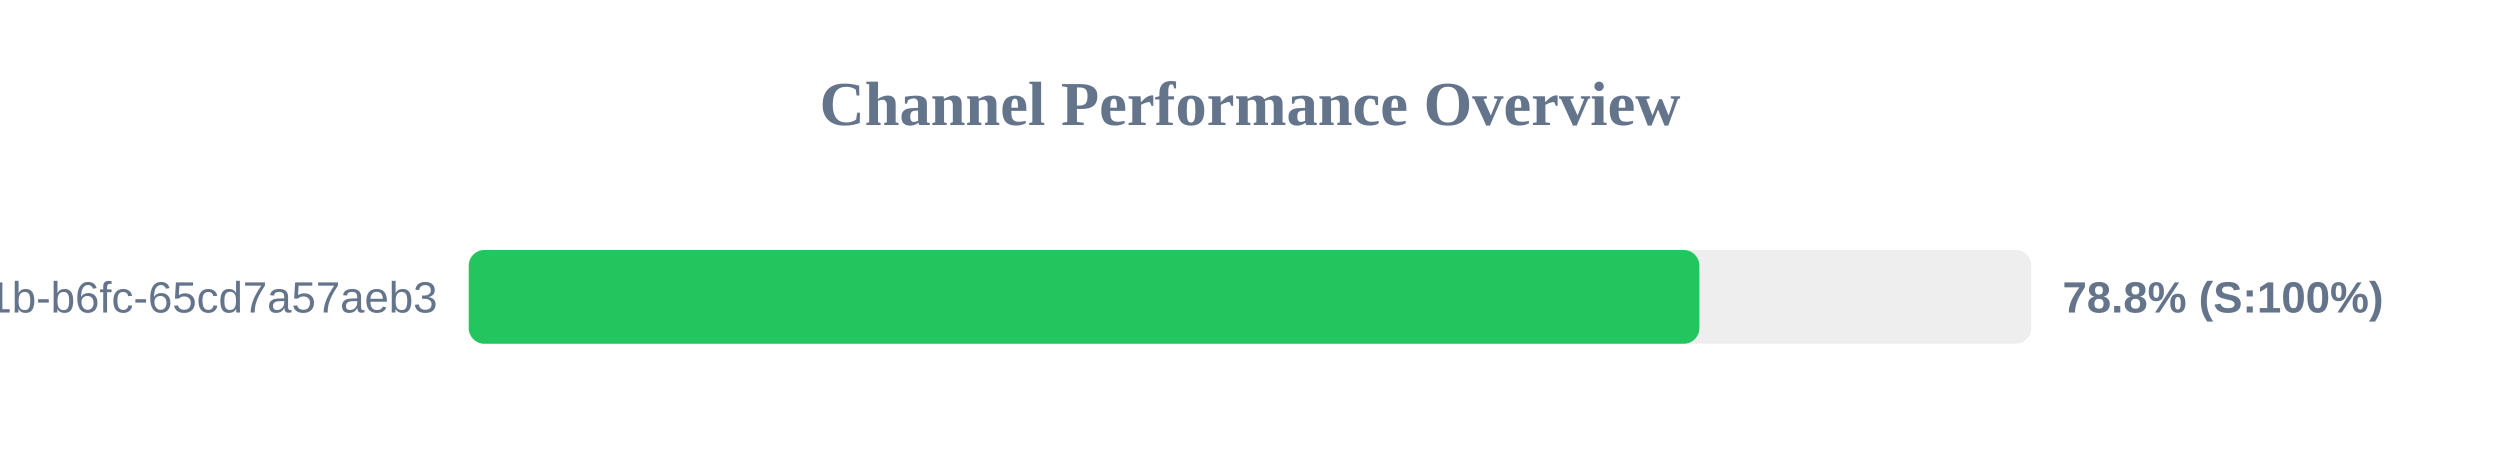
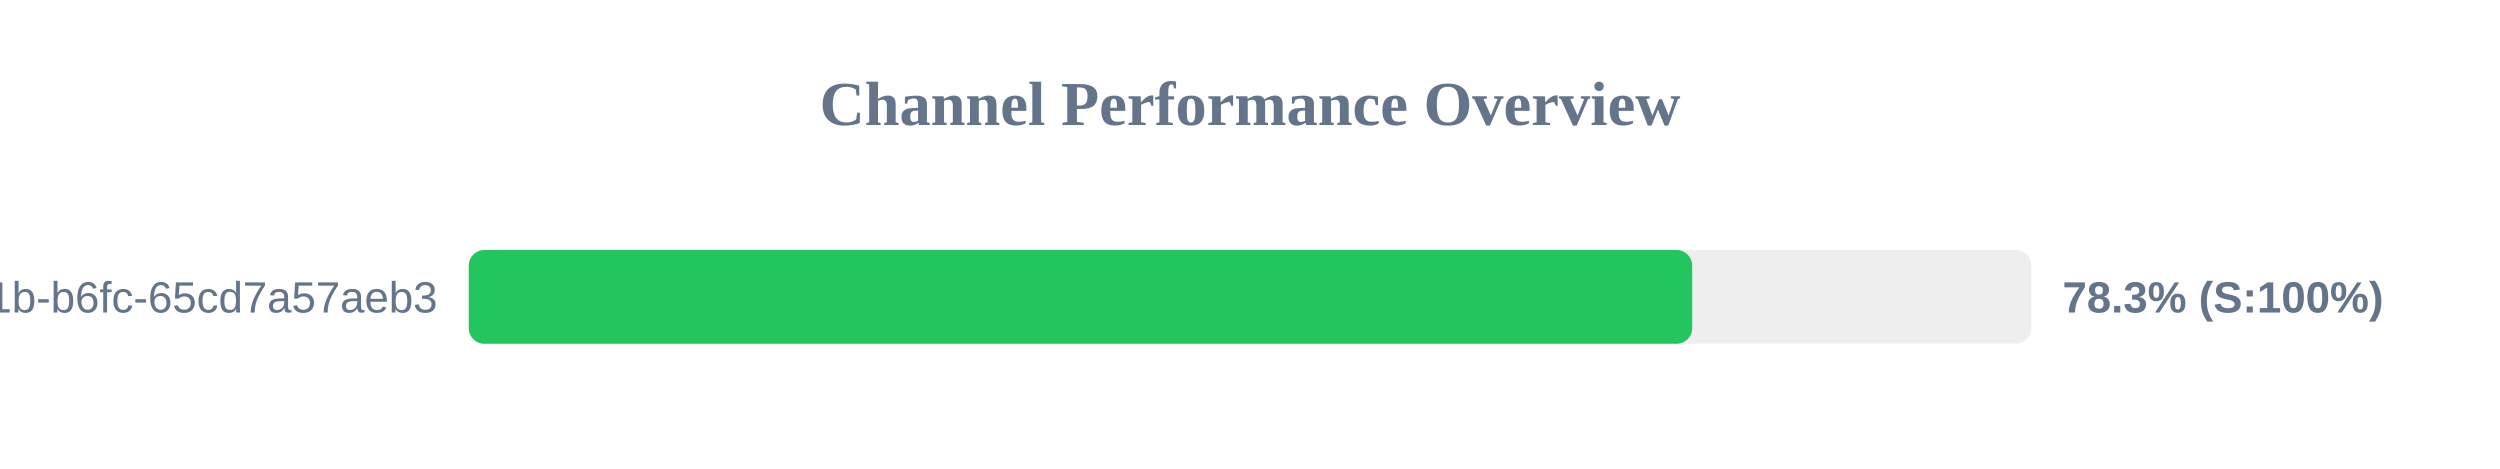
<svg xmlns="http://www.w3.org/2000/svg" width="800" height="150" version="1.1">
  <style>
        .row { font: 14px Arial; fill: #64748b; }
        .score { font: bold 14px Arial; fill: #64748b; }
    </style>
  <text x="400" y="40" text-anchor="middle" font-size="20px" font-weight="bold" fill="#64748b">Channel Performance Overview</text>
  <rect x="150" y="80" width="500" height="30" fill="#eee" rx="5" />
-   <rect x="150" y="80" width="393.8" height="30" fill="#22c55e" rx="5" />
+   <rect x="150" y="80" width="391.5" height="30" fill="#22c55e" rx="5" />
  <text x="140" y="100" text-anchor="end" class="row">?uuid=9c859345-959f-491b-b6fc-65cd7a57aeb3</text>
-   <text x="660" y="100" text-anchor="start" class="score">78.8% (S:100%)</text>
+   <text x="660" y="100" text-anchor="start" class="score">78.3% (S:100%)</text>
</svg>
